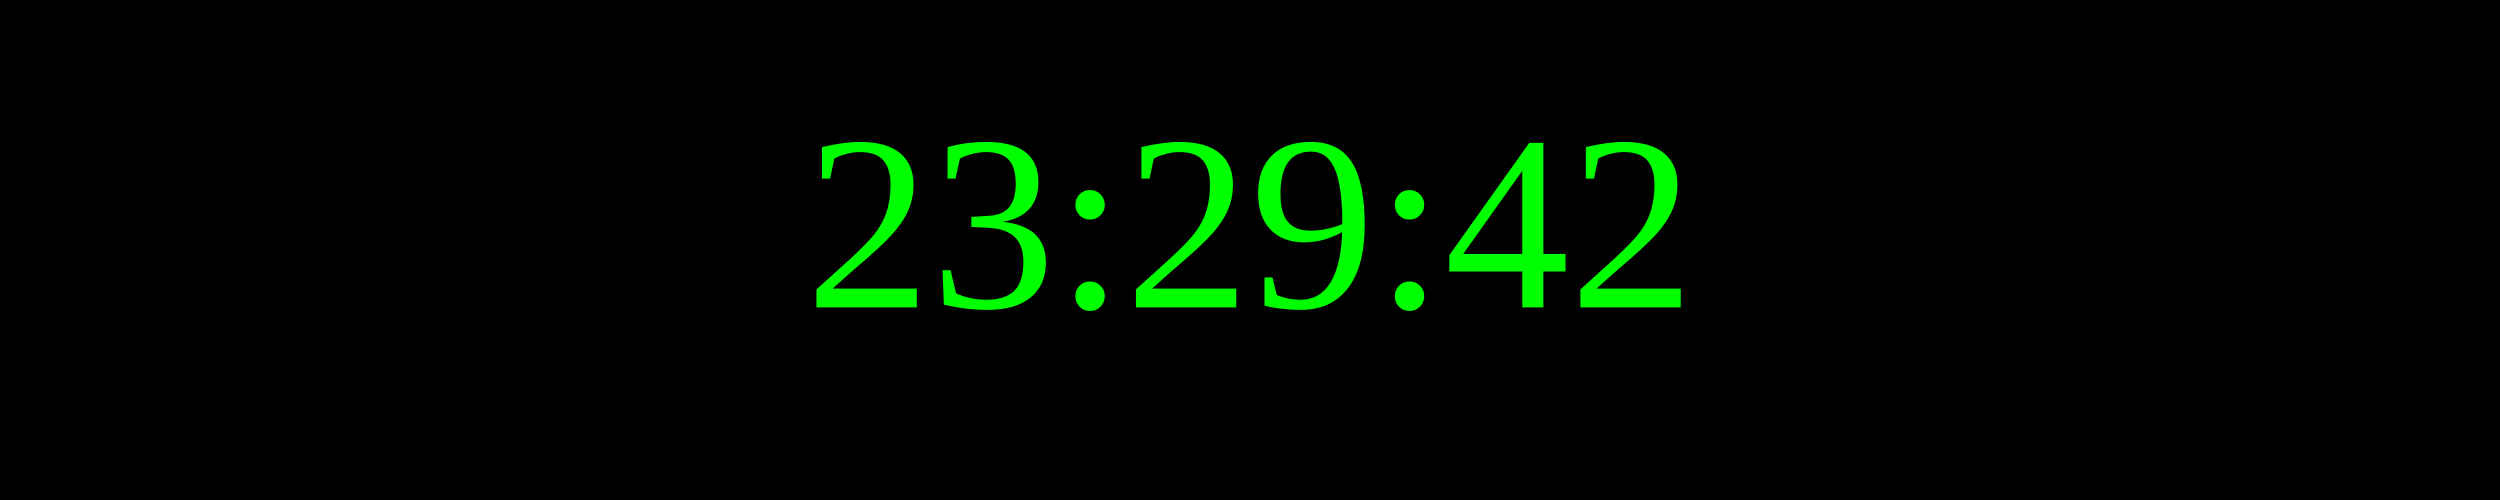
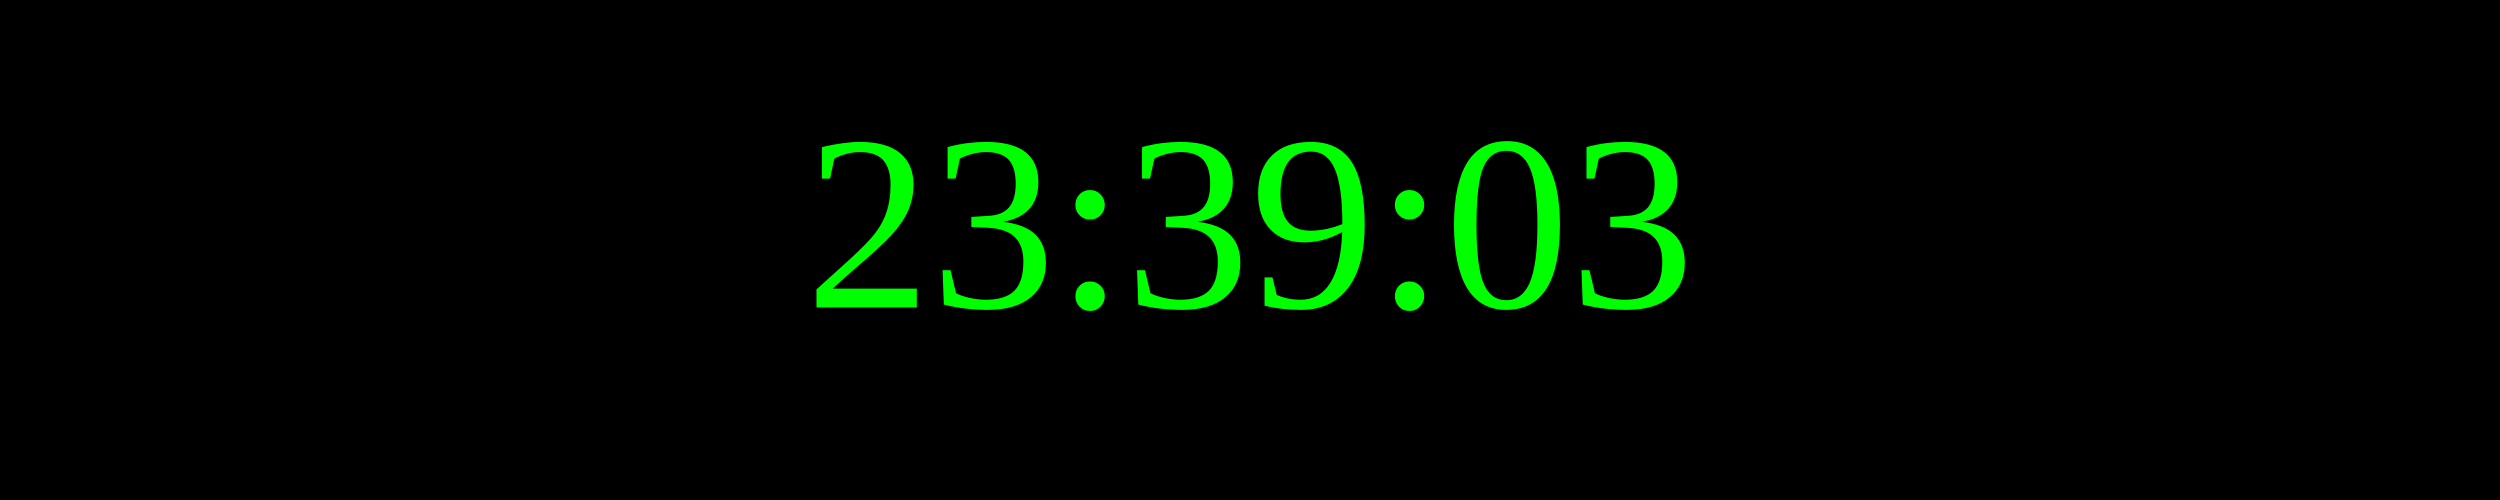
<svg xmlns="http://www.w3.org/2000/svg" width="250" height="50">
  <rect width="100%" height="100%" fill="black" />
  <text x="50%" y="50%" font-size="25" fill="lime" text-anchor="middle" dominant-baseline="middle">
- 23:29:42
+ 23:39:03
</text>
</svg>
